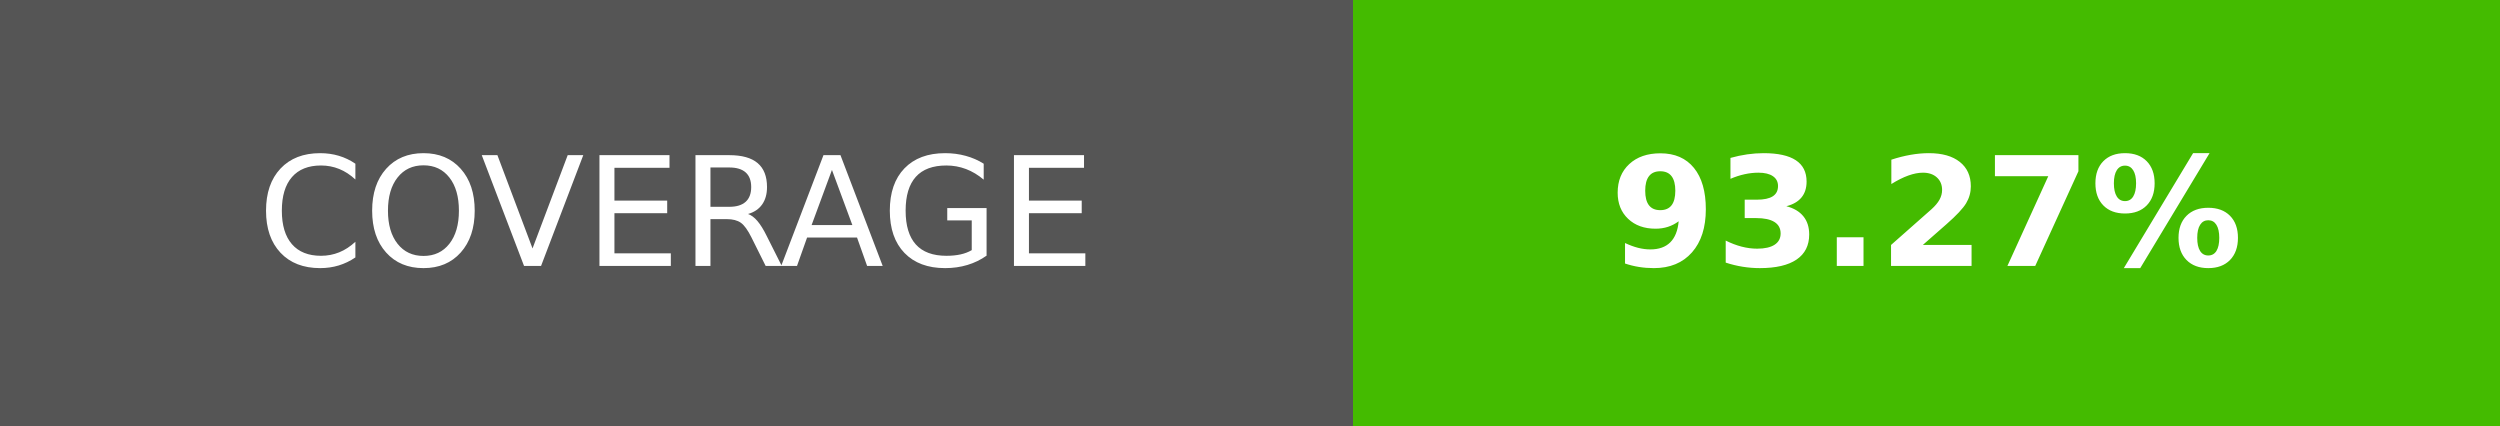
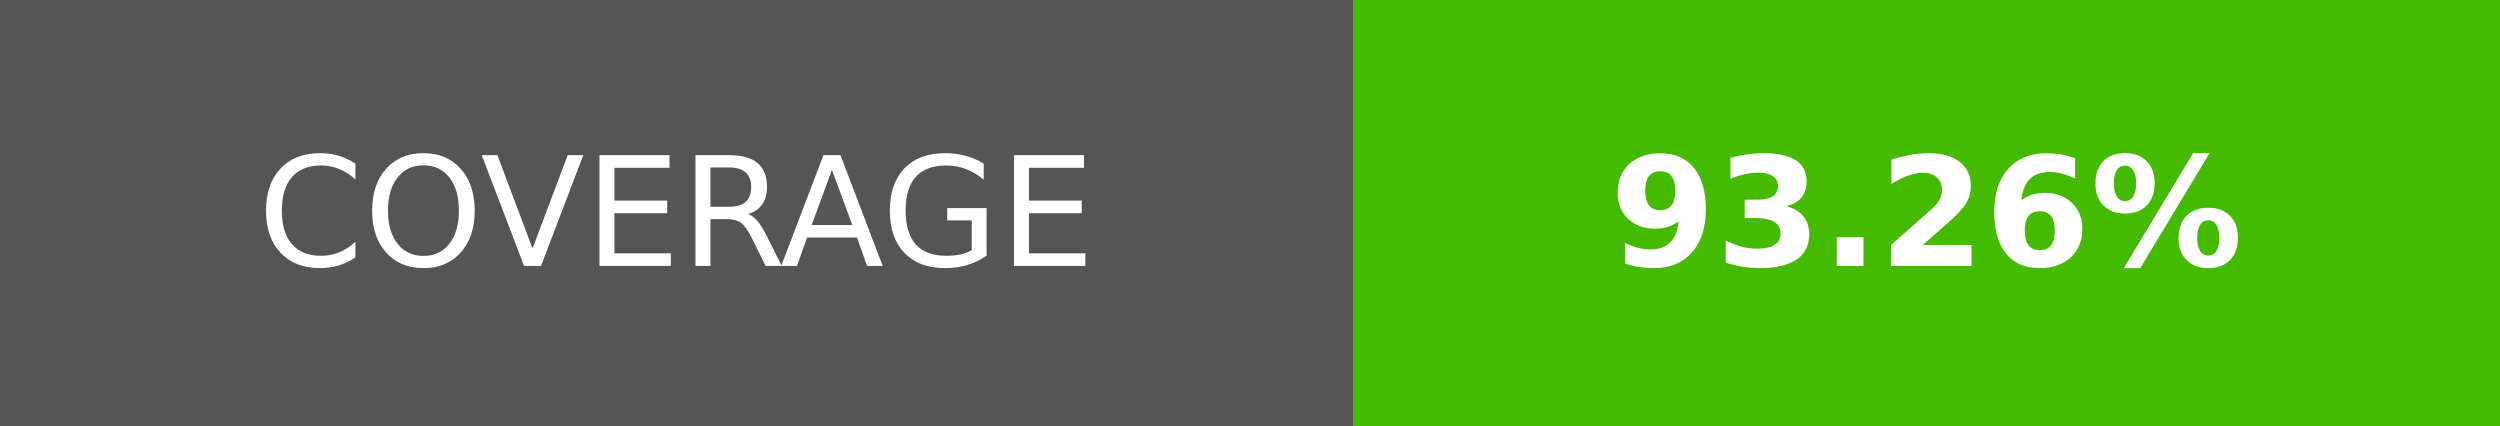
- <svg xmlns="http://www.w3.org/2000/svg" width="164.5" height="28" role="img" aria-label="COVERAGE: 93.27%">
+ <svg xmlns="http://www.w3.org/2000/svg" width="164.5" height="28" role="img" aria-label="COVERAGE: 93.26%">
  <g shape-rendering="crispEdges">
    <rect width="89" height="28" fill="#555" />
    <rect x="89" width="75.5" height="28" fill="#4b0" />
  </g>
  <g fill="#fff" text-anchor="middle" font-family="Verdana,Geneva,DejaVu Sans,sans-serif" text-rendering="geometricPrecision" font-size="100">
    <text transform="scale(.1)" x="445" y="175" textLength="650">COVERAGE</text>
-     <text transform="scale(.1)" x="1267.5" y="175" textLength="515" font-weight="bold">93.27%</text>
+     <text transform="scale(.1)" x="1267.5" y="175" textLength="515" font-weight="bold">93.26%</text>
  </g>
</svg>
